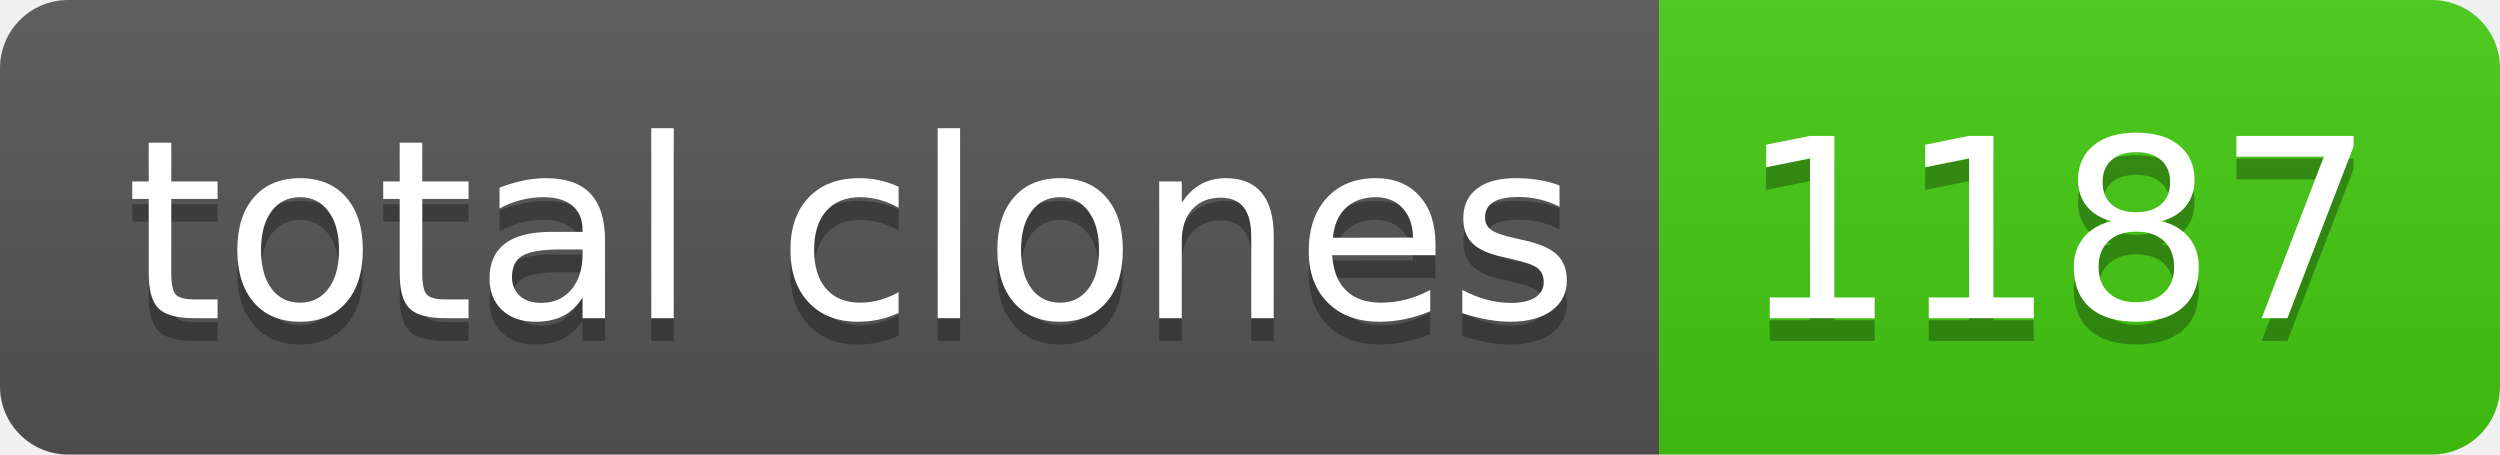
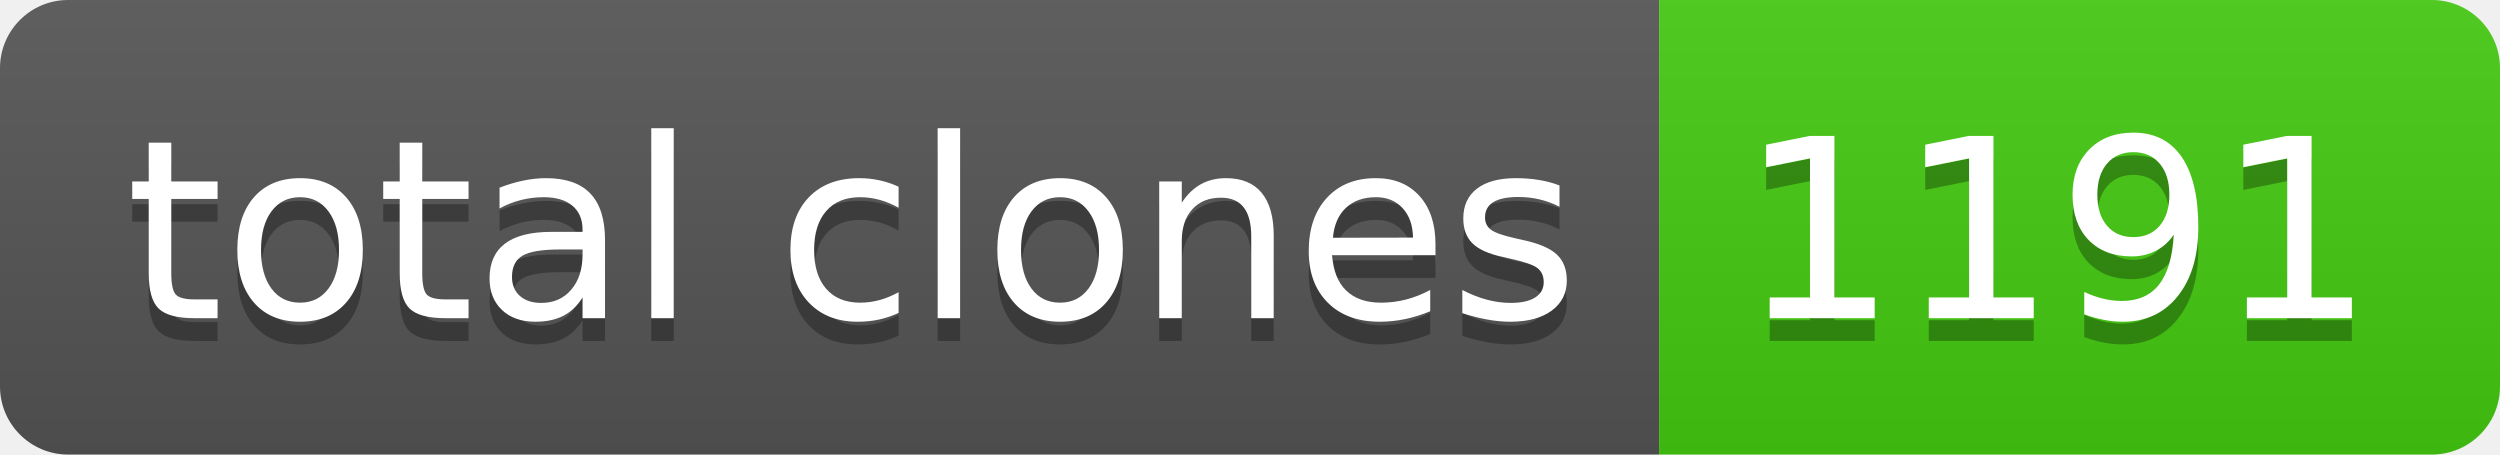
- <svg xmlns="http://www.w3.org/2000/svg" width="110" height="20" role="img" aria-label="total clones: 1187">
+ <svg xmlns="http://www.w3.org/2000/svg" width="110" height="20" role="img" aria-label="total clones: 1191">
  <linearGradient id="s" x2="0" y2="100%">
    <stop offset="0" stop-color="#bbb" stop-opacity=".1" />
    <stop offset="1" stop-opacity=".1" />
  </linearGradient>
  <clipPath id="r">
    <rect width="110" height="20" rx="3" fill="#fff" />
  </clipPath>
  <g clip-path="url(#r)">
    <rect width="73" height="20" fill="#555" />
    <rect x="73" width="37" height="20" fill="#4c1" />
    <rect width="110" height="20" fill="url(#s)" />
  </g>
  <g fill="#fff" text-anchor="middle" font-family="Verdana,Geneva,DejaVu Sans,sans-serif" text-rendering="geometricPrecision" font-size="110">
    <text aria-hidden="true" x="375" y="150" fill="#010101" fill-opacity=".3" transform="scale(.1)" textLength="630">total clones</text>
    <text x="375" y="140" transform="scale(.1)" fill="#fff" textLength="630">total clones</text>
-     <text aria-hidden="true" x="905" y="150" fill="#010101" fill-opacity=".3" transform="scale(.1)" textLength="270">1187</text>
-     <text x="905" y="140" transform="scale(.1)" fill="#fff" textLength="270">1187</text>
+     <text aria-hidden="true" x="905" y="150" fill="#010101" fill-opacity=".3" transform="scale(.1)" textLength="270">1191</text>
+     <text x="905" y="140" transform="scale(.1)" fill="#fff" textLength="270">1191</text>
  </g>
</svg>
